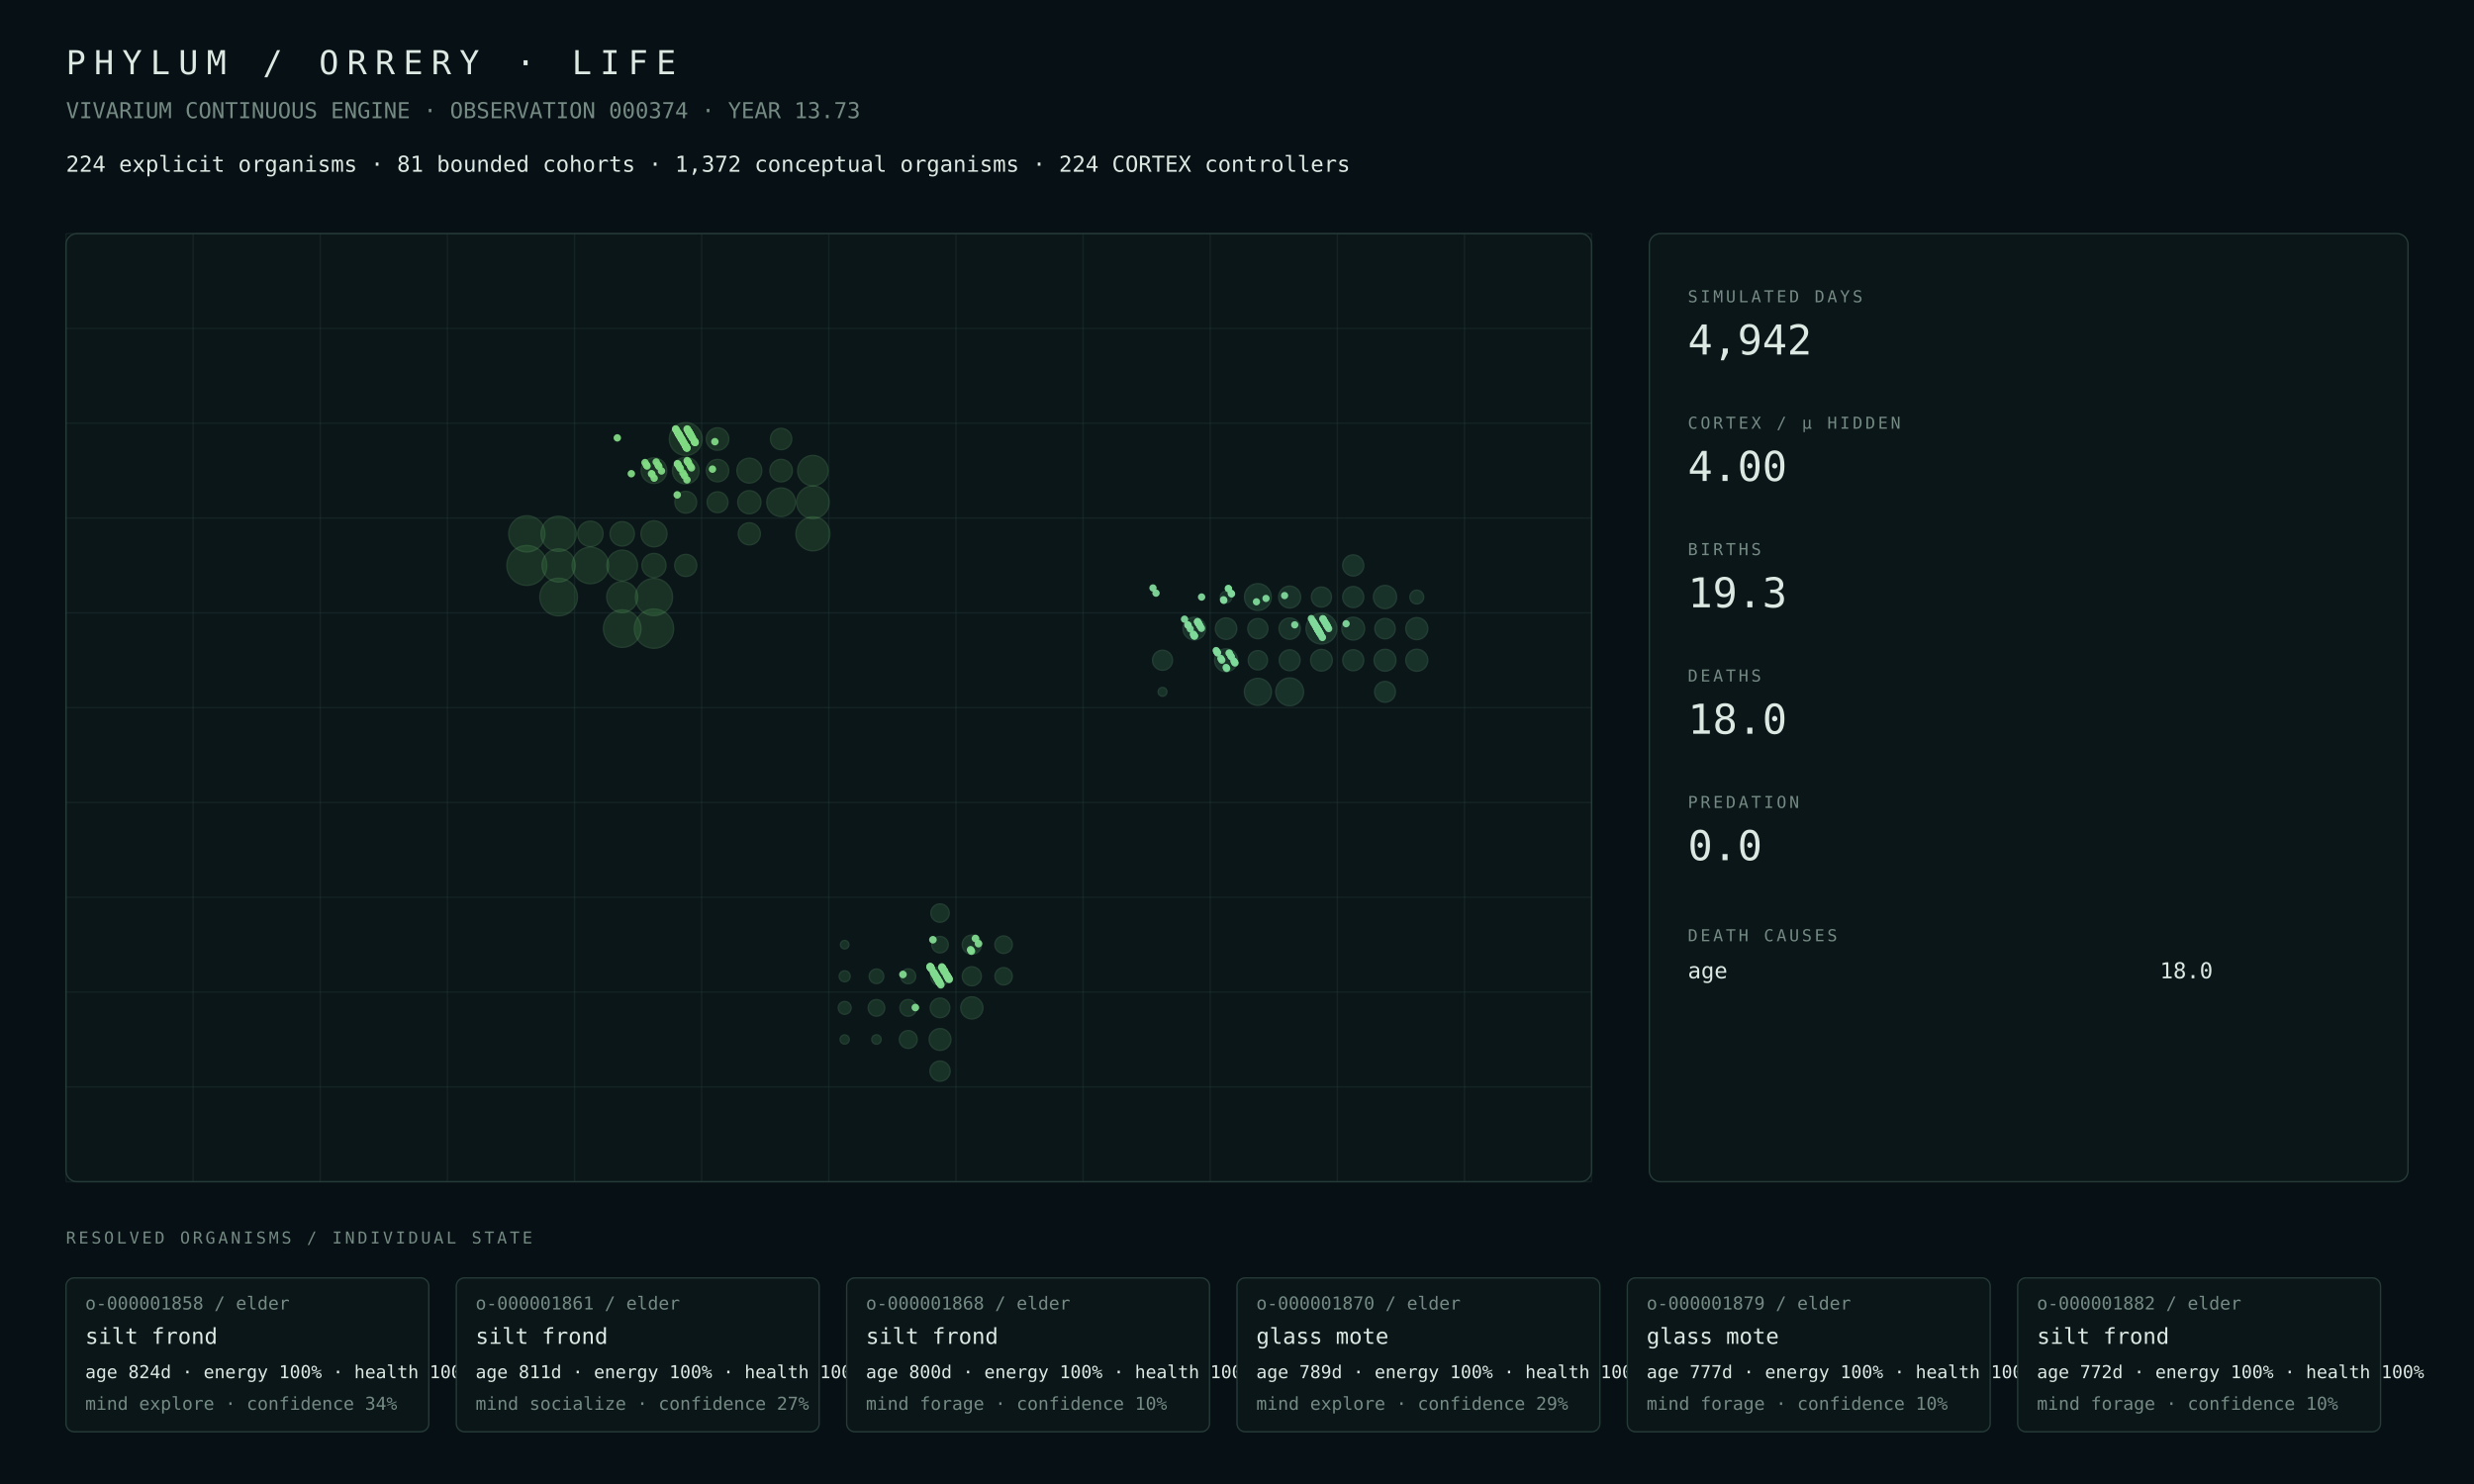
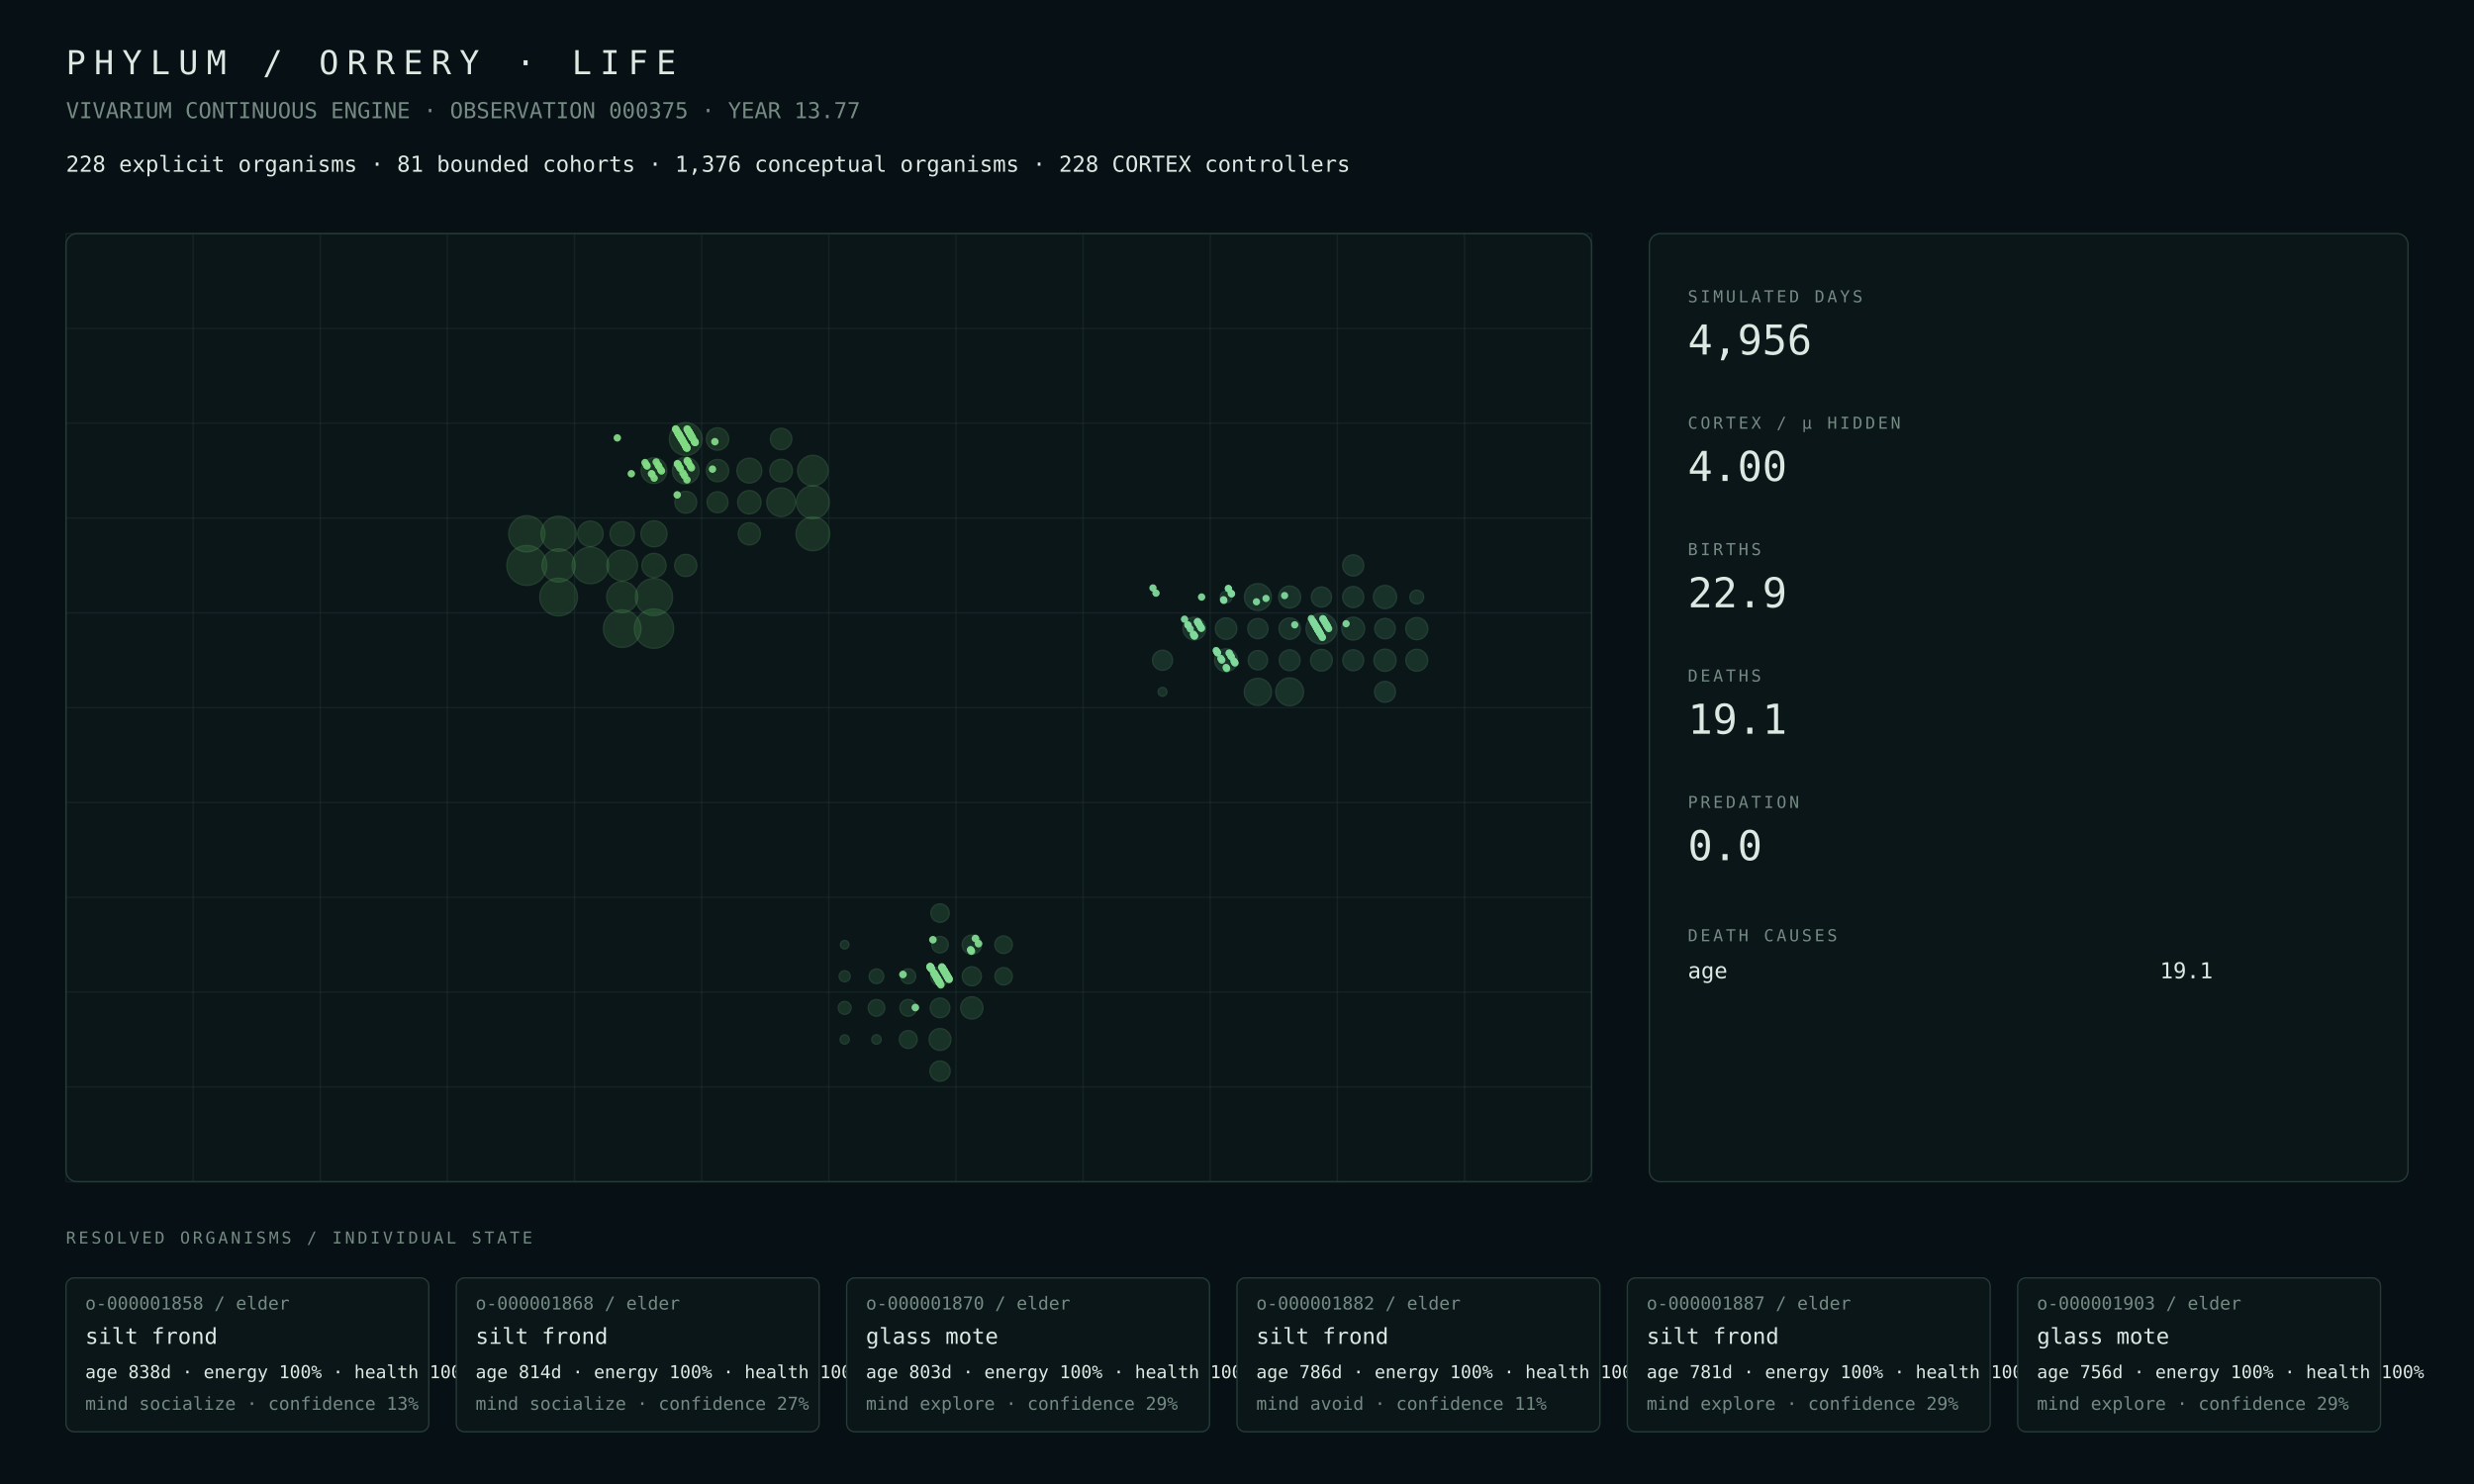
<svg xmlns="http://www.w3.org/2000/svg" width="1800" height="1080" viewBox="0 0 1800 1080">
  <rect width="100%" height="100%" fill="#071014" />
  <style>text{font-family:ui-monospace,SFMono-Regular,Menlo,Consolas,monospace;fill:#dce8e2}.muted{fill:#748a82}.tiny{font-size:13px}.small{font-size:16px}.label{font-size:12px;letter-spacing:2px}.metric{font-size:30px}.title{font-size:24px;letter-spacing:6px}.panel{fill:#0b1619;stroke:#263b38;stroke-width:1}.line{stroke:#263b38;stroke-width:1}</style>
  <text x="48" y="54" class="title">PHYLUM / ORRERY · LIFE</text>
-   <text x="48" y="86" class="muted small">VIVARIUM CONTINUOUS ENGINE · OBSERVATION 000374 · YEAR 13.73</text>
-   <text x="48" y="125" class="small">224 explicit organisms · 81 bounded cohorts · 1,372 conceptual organisms · 224 CORTEX controllers</text>
+   <text x="48" y="86" class="muted small">VIVARIUM CONTINUOUS ENGINE · OBSERVATION 000375 · YEAR 13.77</text>
+   <text x="48" y="125" class="small">228 explicit organisms · 81 bounded cohorts · 1,376 conceptual organisms · 228 CORTEX controllers</text>
  <rect x="48" y="170" width="1110" height="690" rx="8" class="panel" />
  <line x1="48.0" y1="170" x2="48.0" y2="860" class="line" opacity=".35" />
  <line x1="140.5" y1="170" x2="140.5" y2="860" class="line" opacity=".35" />
  <line x1="233.0" y1="170" x2="233.0" y2="860" class="line" opacity=".35" />
  <line x1="325.5" y1="170" x2="325.5" y2="860" class="line" opacity=".35" />
  <line x1="418.0" y1="170" x2="418.0" y2="860" class="line" opacity=".35" />
  <line x1="510.5" y1="170" x2="510.5" y2="860" class="line" opacity=".35" />
  <line x1="603.0" y1="170" x2="603.0" y2="860" class="line" opacity=".35" />
  <line x1="695.5" y1="170" x2="695.5" y2="860" class="line" opacity=".35" />
  <line x1="788.0" y1="170" x2="788.0" y2="860" class="line" opacity=".35" />
  <line x1="880.5" y1="170" x2="880.5" y2="860" class="line" opacity=".35" />
  <line x1="973.0" y1="170" x2="973.0" y2="860" class="line" opacity=".35" />
  <line x1="1065.5" y1="170" x2="1065.5" y2="860" class="line" opacity=".35" />
  <line x1="1158.0" y1="170" x2="1158.0" y2="860" class="line" opacity=".35" />
  <line x1="48" y1="170.0" x2="1158" y2="170.0" class="line" opacity=".35" />
  <line x1="48" y1="239.0" x2="1158" y2="239.0" class="line" opacity=".35" />
  <line x1="48" y1="308.0" x2="1158" y2="308.0" class="line" opacity=".35" />
  <line x1="48" y1="377.0" x2="1158" y2="377.0" class="line" opacity=".35" />
  <line x1="48" y1="446.0" x2="1158" y2="446.0" class="line" opacity=".35" />
  <line x1="48" y1="515.0" x2="1158" y2="515.0" class="line" opacity=".35" />
  <line x1="48" y1="584.0" x2="1158" y2="584.0" class="line" opacity=".35" />
  <line x1="48" y1="653.0" x2="1158" y2="653.0" class="line" opacity=".35" />
  <line x1="48" y1="722.0" x2="1158" y2="722.0" class="line" opacity=".35" />
  <line x1="48" y1="791.0" x2="1158" y2="791.0" class="line" opacity=".35" />
  <line x1="48" y1="860.0" x2="1158" y2="860.0" class="line" opacity=".35" />
  <circle cx="383.31" cy="411.50" r="14.50" fill="#4a964d" opacity=".22" stroke="#75c778" stroke-width="1" />
  <circle cx="475.81" cy="457.50" r="14.27" fill="#4a964d" opacity=".22" stroke="#75c778" stroke-width="1" />
-   <circle cx="406.44" cy="434.50" r="13.67" fill="#4a964d" opacity=".22" stroke="#75c778" stroke-width="1" />
+   <circle cx="406.44" cy="434.50" r="13.68" fill="#4a964d" opacity=".22" stroke="#75c778" stroke-width="1" />
  <circle cx="452.69" cy="457.50" r="13.62" fill="#4a964d" opacity=".22" stroke="#75c778" stroke-width="1" />
  <circle cx="475.81" cy="434.50" r="13.48" fill="#4a964d" opacity=".22" stroke="#75c778" stroke-width="1" />
-   <circle cx="429.56" cy="411.50" r="13.28" fill="#4a964d" opacity=".22" stroke="#75c778" stroke-width="1" />
-   <circle cx="383.31" cy="388.50" r="13.14" fill="#4a964d" opacity=".22" stroke="#75c778" stroke-width="1" />
-   <circle cx="406.44" cy="388.50" r="12.78" fill="#4a964d" opacity=".22" stroke="#75c778" stroke-width="1" />
-   <circle cx="591.44" cy="388.50" r="12.34" fill="#4a964d" opacity=".22" stroke="#75c778" stroke-width="1" />
-   <circle cx="406.44" cy="411.50" r="12.03" fill="#4a964d" opacity=".22" stroke="#75c778" stroke-width="1" />
-   <circle cx="498.94" cy="319.50" r="11.92" fill="#4a964d" opacity=".22" stroke="#75c778" stroke-width="1" />
-   <circle cx="591.44" cy="365.50" r="11.84" fill="#4a964d" opacity=".22" stroke="#75c778" stroke-width="1" />
-   <circle cx="452.69" cy="434.50" r="11.24" fill="#4a964d" opacity=".22" stroke="#75c778" stroke-width="1" />
-   <circle cx="452.69" cy="411.50" r="11.13" fill="#4a964d" opacity=".22" stroke="#75c778" stroke-width="1" />
-   <circle cx="591.44" cy="342.50" r="11.04" fill="#4a964d" opacity=".22" stroke="#75c778" stroke-width="1" />
-   <circle cx="568.31" cy="365.50" r="10.40" fill="#4a964d" opacity=".22" stroke="#75c778" stroke-width="1" />
-   <circle cx="498.94" cy="342.50" r="9.67" fill="#4a964d" opacity=".22" stroke="#75c778" stroke-width="1" />
-   <circle cx="475.81" cy="388.50" r="9.46" fill="#4a964d" opacity=".22" stroke="#75c778" stroke-width="1" />
-   <circle cx="475.81" cy="342.50" r="9.30" fill="#4a964d" opacity=".22" stroke="#75c778" stroke-width="1" />
-   <circle cx="429.56" cy="388.50" r="9.23" fill="#4a964d" opacity=".22" stroke="#75c778" stroke-width="1" />
-   <circle cx="545.19" cy="342.50" r="9.05" fill="#4a964d" opacity=".22" stroke="#75c778" stroke-width="1" />
-   <circle cx="452.69" cy="388.50" r="8.87" fill="#4a964d" opacity=".22" stroke="#75c778" stroke-width="1" />
-   <circle cx="475.81" cy="411.50" r="8.74" fill="#4a964d" opacity=".22" stroke="#75c778" stroke-width="1" />
-   <circle cx="545.19" cy="365.50" r="8.42" fill="#4a964d" opacity=".22" stroke="#75c778" stroke-width="1" />
-   <circle cx="522.06" cy="319.50" r="8.18" fill="#4a964d" opacity=".22" stroke="#75c778" stroke-width="1" />
-   <circle cx="568.31" cy="342.50" r="8.18" fill="#4a964d" opacity=".22" stroke="#75c778" stroke-width="1" />
-   <circle cx="522.06" cy="342.50" r="8.14" fill="#4a964d" opacity=".22" stroke="#75c778" stroke-width="1" />
-   <circle cx="545.19" cy="388.50" r="8.03" fill="#4a964d" opacity=".22" stroke="#75c778" stroke-width="1" />
-   <circle cx="498.94" cy="411.50" r="8.03" fill="#4a964d" opacity=".22" stroke="#75c778" stroke-width="1" />
+   <circle cx="429.56" cy="411.50" r="13.29" fill="#4a964d" opacity=".22" stroke="#75c778" stroke-width="1" />
+   <circle cx="383.31" cy="388.50" r="13.15" fill="#4a964d" opacity=".22" stroke="#75c778" stroke-width="1" />
+   <circle cx="406.44" cy="388.50" r="12.79" fill="#4a964d" opacity=".22" stroke="#75c778" stroke-width="1" />
+   <circle cx="591.44" cy="388.50" r="12.24" fill="#4a964d" opacity=".22" stroke="#75c778" stroke-width="1" />
+   <circle cx="406.44" cy="411.50" r="12.05" fill="#4a964d" opacity=".22" stroke="#75c778" stroke-width="1" />
+   <circle cx="591.44" cy="365.50" r="11.94" fill="#4a964d" opacity=".22" stroke="#75c778" stroke-width="1" />
+   <circle cx="498.94" cy="319.50" r="11.90" fill="#4a964d" opacity=".22" stroke="#75c778" stroke-width="1" />
+   <circle cx="452.69" cy="434.50" r="11.26" fill="#4a964d" opacity=".22" stroke="#75c778" stroke-width="1" />
+   <circle cx="452.69" cy="411.50" r="11.14" fill="#4a964d" opacity=".22" stroke="#75c778" stroke-width="1" />
+   <circle cx="591.44" cy="342.50" r="11.08" fill="#4a964d" opacity=".22" stroke="#75c778" stroke-width="1" />
+   <circle cx="568.31" cy="365.50" r="10.41" fill="#4a964d" opacity=".22" stroke="#75c778" stroke-width="1" />
+   <circle cx="498.94" cy="342.50" r="9.66" fill="#4a964d" opacity=".22" stroke="#75c778" stroke-width="1" />
+   <circle cx="475.81" cy="388.50" r="9.47" fill="#4a964d" opacity=".22" stroke="#75c778" stroke-width="1" />
+   <circle cx="475.81" cy="342.50" r="9.31" fill="#4a964d" opacity=".22" stroke="#75c778" stroke-width="1" />
+   <circle cx="429.56" cy="388.50" r="9.25" fill="#4a964d" opacity=".22" stroke="#75c778" stroke-width="1" />
+   <circle cx="545.19" cy="342.50" r="9.04" fill="#4a964d" opacity=".22" stroke="#75c778" stroke-width="1" />
+   <circle cx="452.69" cy="388.50" r="8.89" fill="#4a964d" opacity=".22" stroke="#75c778" stroke-width="1" />
+   <circle cx="475.81" cy="411.50" r="8.76" fill="#4a964d" opacity=".22" stroke="#75c778" stroke-width="1" />
+   <circle cx="545.19" cy="365.50" r="8.48" fill="#4a964d" opacity=".22" stroke="#75c778" stroke-width="1" />
+   <circle cx="568.31" cy="342.50" r="8.21" fill="#4a964d" opacity=".22" stroke="#75c778" stroke-width="1" />
+   <circle cx="522.06" cy="319.50" r="8.13" fill="#4a964d" opacity=".22" stroke="#75c778" stroke-width="1" />
+   <circle cx="522.06" cy="342.50" r="8.09" fill="#4a964d" opacity=".22" stroke="#75c778" stroke-width="1" />
+   <circle cx="498.94" cy="411.50" r="8.05" fill="#4a964d" opacity=".22" stroke="#75c778" stroke-width="1" />
+   <circle cx="545.19" cy="388.50" r="8.04" fill="#4a964d" opacity=".22" stroke="#75c778" stroke-width="1" />
  <circle cx="498.94" cy="365.50" r="7.92" fill="#4a964d" opacity=".22" stroke="#75c778" stroke-width="1" />
-   <circle cx="568.31" cy="319.50" r="7.75" fill="#4a964d" opacity=".22" stroke="#75c778" stroke-width="1" />
-   <circle cx="522.06" cy="365.50" r="7.57" fill="#4a964d" opacity=".22" stroke="#75c778" stroke-width="1" />
-   <circle cx="707.06" cy="733.50" r="8.07" fill="#4a9657" opacity=".22" stroke="#75c783" stroke-width="1" />
-   <circle cx="683.94" cy="756.50" r="7.92" fill="#4a9657" opacity=".22" stroke="#75c783" stroke-width="1" />
-   <circle cx="683.94" cy="779.50" r="7.34" fill="#4a9657" opacity=".22" stroke="#75c783" stroke-width="1" />
-   <circle cx="683.94" cy="733.50" r="7.12" fill="#4a9657" opacity=".22" stroke="#75c783" stroke-width="1" />
-   <circle cx="707.06" cy="687.50" r="6.98" fill="#4a9657" opacity=".22" stroke="#75c783" stroke-width="1" />
+   <circle cx="568.31" cy="319.50" r="7.76" fill="#4a964d" opacity=".22" stroke="#75c778" stroke-width="1" />
+   <circle cx="522.06" cy="365.50" r="7.58" fill="#4a964d" opacity=".22" stroke="#75c778" stroke-width="1" />
+   <circle cx="707.06" cy="733.50" r="8.08" fill="#4a9657" opacity=".22" stroke="#75c783" stroke-width="1" />
+   <circle cx="683.94" cy="756.50" r="7.93" fill="#4a9657" opacity=".22" stroke="#75c783" stroke-width="1" />
+   <circle cx="683.94" cy="779.50" r="7.35" fill="#4a9657" opacity=".22" stroke="#75c783" stroke-width="1" />
+   <circle cx="683.94" cy="733.50" r="7.13" fill="#4a9657" opacity=".22" stroke="#75c783" stroke-width="1" />
+   <circle cx="707.06" cy="687.50" r="6.99" fill="#4a9657" opacity=".22" stroke="#75c783" stroke-width="1" />
  <circle cx="707.06" cy="710.50" r="6.93" fill="#4a9657" opacity=".22" stroke="#75c783" stroke-width="1" />
  <circle cx="683.94" cy="710.50" r="6.76" fill="#4a9657" opacity=".22" stroke="#75c783" stroke-width="1" />
-   <circle cx="683.94" cy="664.50" r="6.67" fill="#4a9657" opacity=".22" stroke="#75c783" stroke-width="1" />
+   <circle cx="683.94" cy="664.50" r="6.68" fill="#4a9657" opacity=".22" stroke="#75c783" stroke-width="1" />
  <circle cx="660.81" cy="756.50" r="6.48" fill="#4a9657" opacity=".22" stroke="#75c783" stroke-width="1" />
-   <circle cx="730.19" cy="687.50" r="6.35" fill="#4a9657" opacity=".22" stroke="#75c783" stroke-width="1" />
-   <circle cx="730.19" cy="710.50" r="6.30" fill="#4a9657" opacity=".22" stroke="#75c783" stroke-width="1" />
+   <circle cx="730.19" cy="687.50" r="6.36" fill="#4a9657" opacity=".22" stroke="#75c783" stroke-width="1" />
+   <circle cx="730.19" cy="710.50" r="6.31" fill="#4a9657" opacity=".22" stroke="#75c783" stroke-width="1" />
  <circle cx="660.81" cy="733.50" r="6.07" fill="#4a9657" opacity=".22" stroke="#75c783" stroke-width="1" />
  <circle cx="637.69" cy="733.50" r="6.02" fill="#4a9657" opacity=".22" stroke="#75c783" stroke-width="1" />
  <circle cx="683.94" cy="687.50" r="5.97" fill="#4a9657" opacity=".22" stroke="#75c783" stroke-width="1" />
  <circle cx="660.81" cy="710.50" r="5.42" fill="#4a9657" opacity=".22" stroke="#75c783" stroke-width="1" />
  <circle cx="637.69" cy="710.50" r="5.30" fill="#4a9657" opacity=".22" stroke="#75c783" stroke-width="1" />
  <circle cx="614.56" cy="733.50" r="4.66" fill="#4a9657" opacity=".22" stroke="#75c783" stroke-width="1" />
  <circle cx="614.56" cy="710.50" r="3.99" fill="#4a9657" opacity=".22" stroke="#75c783" stroke-width="1" />
  <circle cx="637.69" cy="756.50" r="3.41" fill="#4a9657" opacity=".22" stroke="#75c783" stroke-width="1" />
  <circle cx="614.56" cy="756.50" r="3.33" fill="#4a9657" opacity=".22" stroke="#75c783" stroke-width="1" />
  <circle cx="614.56" cy="687.50" r="3.07" fill="#4a9657" opacity=".22" stroke="#75c783" stroke-width="1" />
  <circle cx="961.44" cy="457.50" r="11.18" fill="#4a9661" opacity=".22" stroke="#75c78e" stroke-width="1" />
-   <circle cx="938.31" cy="503.50" r="10.11" fill="#4a9661" opacity=".22" stroke="#75c78e" stroke-width="1" />
-   <circle cx="915.19" cy="503.50" r="9.83" fill="#4a9661" opacity=".22" stroke="#75c78e" stroke-width="1" />
-   <circle cx="915.19" cy="434.50" r="9.74" fill="#4a9661" opacity=".22" stroke="#75c78e" stroke-width="1" />
+   <circle cx="938.31" cy="503.50" r="10.12" fill="#4a9661" opacity=".22" stroke="#75c78e" stroke-width="1" />
+   <circle cx="915.19" cy="503.50" r="9.87" fill="#4a9661" opacity=".22" stroke="#75c78e" stroke-width="1" />
+   <circle cx="915.19" cy="434.50" r="9.76" fill="#4a9661" opacity=".22" stroke="#75c78e" stroke-width="1" />
  <circle cx="1007.69" cy="434.50" r="8.43" fill="#4a9661" opacity=".22" stroke="#75c78e" stroke-width="1" />
-   <circle cx="892.06" cy="480.50" r="8.34" fill="#4a9661" opacity=".22" stroke="#75c78e" stroke-width="1" />
-   <circle cx="984.56" cy="457.50" r="8.28" fill="#4a9661" opacity=".22" stroke="#75c78e" stroke-width="1" />
-   <circle cx="868.94" cy="457.50" r="8.24" fill="#4a9661" opacity=".22" stroke="#75c78e" stroke-width="1" />
-   <circle cx="1030.81" cy="457.50" r="8.01" fill="#4a9661" opacity=".22" stroke="#75c78e" stroke-width="1" />
-   <circle cx="1030.81" cy="480.50" r="8.00" fill="#4a9661" opacity=".22" stroke="#75c78e" stroke-width="1" />
-   <circle cx="938.31" cy="434.50" r="7.99" fill="#4a9661" opacity=".22" stroke="#75c78e" stroke-width="1" />
-   <circle cx="1007.69" cy="480.50" r="7.95" fill="#4a9661" opacity=".22" stroke="#75c78e" stroke-width="1" />
-   <circle cx="961.44" cy="480.50" r="7.86" fill="#4a9661" opacity=".22" stroke="#75c78e" stroke-width="1" />
-   <circle cx="892.06" cy="457.50" r="7.78" fill="#4a9661" opacity=".22" stroke="#75c78e" stroke-width="1" />
-   <circle cx="938.31" cy="457.50" r="7.73" fill="#4a9661" opacity=".22" stroke="#75c78e" stroke-width="1" />
+   <circle cx="892.06" cy="480.50" r="8.32" fill="#4a9661" opacity=".22" stroke="#75c78e" stroke-width="1" />
+   <circle cx="984.56" cy="457.50" r="8.29" fill="#4a9661" opacity=".22" stroke="#75c78e" stroke-width="1" />
+   <circle cx="868.94" cy="457.50" r="8.25" fill="#4a9661" opacity=".22" stroke="#75c78e" stroke-width="1" />
+   <circle cx="1007.69" cy="480.50" r="8.05" fill="#4a9661" opacity=".22" stroke="#75c78e" stroke-width="1" />
+   <circle cx="1030.81" cy="457.50" r="8.03" fill="#4a9661" opacity=".22" stroke="#75c78e" stroke-width="1" />
+   <circle cx="938.31" cy="434.50" r="8.00" fill="#4a9661" opacity=".22" stroke="#75c78e" stroke-width="1" />
+   <circle cx="1030.81" cy="480.50" r="7.95" fill="#4a9661" opacity=".22" stroke="#75c78e" stroke-width="1" />
+   <circle cx="961.44" cy="480.50" r="7.87" fill="#4a9661" opacity=".22" stroke="#75c78e" stroke-width="1" />
+   <circle cx="892.06" cy="457.50" r="7.79" fill="#4a9661" opacity=".22" stroke="#75c78e" stroke-width="1" />
+   <circle cx="938.31" cy="457.50" r="7.75" fill="#4a9661" opacity=".22" stroke="#75c78e" stroke-width="1" />
  <circle cx="984.56" cy="411.50" r="7.67" fill="#4a9661" opacity=".22" stroke="#75c78e" stroke-width="1" />
-   <circle cx="984.56" cy="434.50" r="7.65" fill="#4a9661" opacity=".22" stroke="#75c78e" stroke-width="1" />
-   <circle cx="984.56" cy="480.50" r="7.63" fill="#4a9661" opacity=".22" stroke="#75c78e" stroke-width="1" />
-   <circle cx="938.31" cy="480.50" r="7.59" fill="#4a9661" opacity=".22" stroke="#75c78e" stroke-width="1" />
-   <circle cx="1007.69" cy="503.50" r="7.56" fill="#4a9661" opacity=".22" stroke="#75c78e" stroke-width="1" />
-   <circle cx="1007.69" cy="457.50" r="7.41" fill="#4a9661" opacity=".22" stroke="#75c78e" stroke-width="1" />
-   <circle cx="915.19" cy="457.50" r="7.33" fill="#4a9661" opacity=".22" stroke="#75c78e" stroke-width="1" />
-   <circle cx="961.44" cy="434.50" r="7.30" fill="#4a9661" opacity=".22" stroke="#75c78e" stroke-width="1" />
+   <circle cx="984.56" cy="434.50" r="7.66" fill="#4a9661" opacity=".22" stroke="#75c78e" stroke-width="1" />
+   <circle cx="984.56" cy="480.50" r="7.59" fill="#4a9661" opacity=".22" stroke="#75c78e" stroke-width="1" />
+   <circle cx="1007.69" cy="503.50" r="7.58" fill="#4a9661" opacity=".22" stroke="#75c78e" stroke-width="1" />
+   <circle cx="938.31" cy="480.50" r="7.56" fill="#4a9661" opacity=".22" stroke="#75c78e" stroke-width="1" />
+   <circle cx="1007.69" cy="457.50" r="7.43" fill="#4a9661" opacity=".22" stroke="#75c78e" stroke-width="1" />
+   <circle cx="915.19" cy="457.50" r="7.34" fill="#4a9661" opacity=".22" stroke="#75c78e" stroke-width="1" />
+   <circle cx="961.44" cy="434.50" r="7.31" fill="#4a9661" opacity=".22" stroke="#75c78e" stroke-width="1" />
  <circle cx="845.81" cy="480.50" r="7.28" fill="#4a9661" opacity=".22" stroke="#75c78e" stroke-width="1" />
  <circle cx="915.19" cy="480.50" r="7.02" fill="#4a9661" opacity=".22" stroke="#75c78e" stroke-width="1" />
  <circle cx="1030.81" cy="434.50" r="5.01" fill="#4a9661" opacity=".22" stroke="#75c78e" stroke-width="1" />
  <circle cx="892.06" cy="434.50" r="4.22" fill="#4a9661" opacity=".22" stroke="#75c78e" stroke-width="1" />
  <circle cx="845.81" cy="503.50" r="3.20" fill="#4a9661" opacity=".22" stroke="#75c78e" stroke-width="1" />
  <circle cx="678.75" cy="683.91" r="2.77" fill="#81da8f" opacity=".94" />
-   <circle cx="679.20" cy="707.66" r="2.77" fill="#81da8f" opacity=".94" />
  <circle cx="680.23" cy="709.42" r="2.78" fill="#81da8f" opacity=".94" />
  <circle cx="958.03" cy="456.93" r="2.64" fill="#81da9b" opacity=".94" />
-   <circle cx="959.36" cy="459.19" r="2.63" fill="#81da9b" opacity=".94" />
  <circle cx="682.30" cy="712.94" r="2.77" fill="#81da8f" opacity=".94" />
  <circle cx="683.04" cy="714.20" r="2.76" fill="#81da8f" opacity=".94" />
  <circle cx="962.91" cy="450.96" r="2.64" fill="#81da9b" opacity=".94" />
  <circle cx="685.70" cy="704.47" r="2.76" fill="#81da8f" opacity=".94" />
  <circle cx="894.27" cy="475.22" r="2.65" fill="#81da9b" opacity=".94" />
  <circle cx="871.29" cy="452.47" r="2.66" fill="#81da9b" opacity=".94" />
  <circle cx="963.94" cy="452.72" r="2.66" fill="#81da9b" opacity=".94" />
  <circle cx="871.88" cy="453.48" r="2.67" fill="#81da9b" opacity=".94" />
  <circle cx="872.03" cy="453.73" r="2.67" fill="#81da9b" opacity=".94" />
  <circle cx="687.18" cy="706.98" r="2.77" fill="#81da8f" opacity=".94" />
  <circle cx="895.45" cy="477.23" r="2.63" fill="#81da9b" opacity=".94" />
  <circle cx="965.86" cy="455.99" r="2.63" fill="#81da9b" opacity=".94" />
  <circle cx="874.10" cy="457.25" r="2.68" fill="#81da9b" opacity=".94" />
  <circle cx="690.14" cy="712.01" r="2.78" fill="#81da8f" opacity=".94" />
  <circle cx="898.56" cy="482.51" r="2.64" fill="#81da9b" opacity=".94" />
  <circle cx="676.83" cy="703.64" r="2.77" fill="#81da8f" opacity=".94" />
  <circle cx="676.98" cy="703.89" r="2.77" fill="#81da8f" opacity=".94" />
  <circle cx="885.25" cy="474.15" r="2.64" fill="#81da9b" opacity=".94" />
  <circle cx="885.84" cy="475.15" r="2.64" fill="#81da9b" opacity=".94" />
  <circle cx="955.96" cy="453.41" r="2.66" fill="#81da9b" opacity=".94" />
  <circle cx="956.25" cy="453.91" r="2.65" fill="#81da9b" opacity=".94" />
  <circle cx="956.70" cy="454.66" r="2.65" fill="#81da9b" opacity=".94" />
  <circle cx="888.21" cy="479.17" r="2.64" fill="#81da9b" opacity=".94" />
  <circle cx="957.88" cy="456.68" r="2.61" fill="#81da9b" opacity=".94" />
  <circle cx="680.97" cy="710.68" r="2.78" fill="#81da8f" opacity=".94" />
  <circle cx="681.71" cy="711.94" r="2.77" fill="#81da8f" opacity=".94" />
  <circle cx="681.86" cy="712.19" r="2.77" fill="#81da8f" opacity=".94" />
  <circle cx="890.13" cy="436.44" r="2.64" fill="#81da9b" opacity=".94" />
  <circle cx="959.65" cy="459.69" r="2.66" fill="#81da9b" opacity=".94" />
  <circle cx="890.43" cy="436.94" r="2.64" fill="#81da9b" opacity=".94" />
  <circle cx="914.14" cy="437.95" r="2.64" fill="#81da9b" opacity=".94" />
  <circle cx="706.17" cy="691.20" r="2.77" fill="#81da8f" opacity=".94" />
  <circle cx="960.69" cy="461.45" r="2.62" fill="#81da9b" opacity=".94" />
  <circle cx="683.48" cy="714.96" r="2.77" fill="#81da8f" opacity=".94" />
  <circle cx="706.76" cy="692.21" r="2.76" fill="#81da8f" opacity=".94" />
  <circle cx="868.93" cy="462.71" r="2.65" fill="#81da9b" opacity=".94" />
  <circle cx="499.22" cy="325.21" r="2.71" fill="#81da84" opacity=".94" />
  <circle cx="892.50" cy="486.46" r="2.64" fill="#81da9b" opacity=".94" />
  <circle cx="962.46" cy="450.21" r="2.63" fill="#81da9b" opacity=".94" />
  <circle cx="709.71" cy="682.97" r="2.77" fill="#81da8f" opacity=".94" />
  <circle cx="872.18" cy="453.98" r="2.65" fill="#81da9b" opacity=".94" />
  <circle cx="687.48" cy="707.48" r="2.78" fill="#81da8f" opacity=".94" />
  <circle cx="942.00" cy="454.73" r="2.65" fill="#81da9b" opacity=".94" />
  <circle cx="965.27" cy="454.99" r="2.65" fill="#81da9b" opacity=".94" />
  <circle cx="873.21" cy="455.74" r="2.66" fill="#81da9b" opacity=".94" />
  <circle cx="688.95" cy="710.00" r="2.78" fill="#81da8f" opacity=".94" />
  <circle cx="689.10" cy="710.25" r="2.77" fill="#81da8f" opacity=".94" />
  <circle cx="874.25" cy="434.50" r="2.68" fill="#81da9b" opacity=".94" />
  <circle cx="689.40" cy="710.75" r="2.78" fill="#81da8f" opacity=".94" />
  <circle cx="689.99" cy="711.76" r="2.77" fill="#81da8f" opacity=".94" />
  <circle cx="505.14" cy="321.01" r="2.68" fill="#81da84" opacity=".94" />
  <circle cx="690.28" cy="712.26" r="2.77" fill="#81da8f" opacity=".94" />
-   <circle cx="505.43" cy="321.51" r="2.72" fill="#81da84" opacity=".94" />
  <circle cx="690.58" cy="712.76" r="2.77" fill="#81da8f" opacity=".94" />
  <circle cx="505.73" cy="322.01" r="2.71" fill="#81da84" opacity=".94" />
  <circle cx="954.04" cy="450.14" r="2.63" fill="#81da9b" opacity=".94" />
  <circle cx="884.81" cy="473.39" r="2.62" fill="#81da9b" opacity=".94" />
  <circle cx="861.83" cy="450.64" r="2.67" fill="#81da9b" opacity=".94" />
  <circle cx="676.98" cy="703.89" r="2.77" fill="#81da8f" opacity=".94" />
  <circle cx="677.13" cy="704.15" r="2.77" fill="#81da8f" opacity=".94" />
  <circle cx="677.28" cy="704.40" r="2.76" fill="#81da8f" opacity=".94" />
  <circle cx="885.70" cy="474.90" r="2.64" fill="#81da9b" opacity=".94" />
  <circle cx="492.72" cy="360.15" r="2.73" fill="#81da84" opacity=".94" />
  <circle cx="493.02" cy="314.65" r="2.71" fill="#81da84" opacity=".94" />
  <circle cx="493.16" cy="314.91" r="2.69" fill="#81da84" opacity=".94" />
  <circle cx="493.61" cy="315.66" r="2.71" fill="#81da84" opacity=".94" />
  <circle cx="493.75" cy="315.91" r="2.70" fill="#81da84" opacity=".94" />
  <circle cx="493.90" cy="316.16" r="2.71" fill="#81da84" opacity=".94" />
  <circle cx="494.05" cy="316.41" r="2.72" fill="#81da84" opacity=".94" />
  <circle cx="864.20" cy="454.66" r="2.65" fill="#81da9b" opacity=".94" />
  <circle cx="679.35" cy="707.92" r="2.77" fill="#81da8f" opacity=".94" />
  <circle cx="864.49" cy="455.17" r="2.65" fill="#81da9b" opacity=".94" />
  <circle cx="957.14" cy="455.42" r="2.66" fill="#81da9b" opacity=".94" />
  <circle cx="494.94" cy="340.92" r="2.71" fill="#81da84" opacity=".94" />
  <circle cx="656.96" cy="709.17" r="2.78" fill="#81da8f" opacity=".94" />
  <circle cx="934.61" cy="433.42" r="2.64" fill="#81da9b" opacity=".94" />
  <circle cx="449.13" cy="318.68" r="2.70" fill="#81da84" opacity=".94" />
  <circle cx="958.03" cy="456.93" r="2.64" fill="#81da9b" opacity=".94" />
  <circle cx="495.68" cy="319.18" r="2.71" fill="#81da84" opacity=".94" />
  <circle cx="888.95" cy="480.43" r="2.64" fill="#81da9b" opacity=".94" />
  <circle cx="495.97" cy="319.68" r="2.73" fill="#81da84" opacity=".94" />
  <circle cx="958.62" cy="457.93" r="2.63" fill="#81da9b" opacity=".94" />
  <circle cx="958.77" cy="458.18" r="2.64" fill="#81da9b" opacity=".94" />
  <circle cx="958.92" cy="458.44" r="2.61" fill="#81da9b" opacity=".94" />
  <circle cx="496.71" cy="320.94" r="2.72" fill="#81da84" opacity=".94" />
  <circle cx="681.86" cy="712.19" r="2.77" fill="#81da8f" opacity=".94" />
  <circle cx="520.13" cy="321.44" r="2.72" fill="#81da84" opacity=".94" />
  <circle cx="682.15" cy="712.69" r="2.76" fill="#81da8f" opacity=".94" />
  <circle cx="474.32" cy="345.20" r="2.69" fill="#81da84" opacity=".94" />
  <circle cx="682.60" cy="713.45" r="2.78" fill="#81da8f" opacity=".94" />
  <circle cx="498.04" cy="346.20" r="2.70" fill="#81da84" opacity=".94" />
  <circle cx="683.48" cy="714.96" r="2.76" fill="#81da8f" opacity=".94" />
  <circle cx="498.63" cy="324.21" r="2.71" fill="#81da84" opacity=".94" />
  <circle cx="683.78" cy="715.46" r="2.77" fill="#81da8f" opacity=".94" />
  <circle cx="498.93" cy="324.71" r="2.70" fill="#81da84" opacity=".94" />
  <circle cx="475.95" cy="347.96" r="2.70" fill="#81da84" opacity=".94" />
  <circle cx="499.22" cy="325.21" r="2.72" fill="#81da84" opacity=".94" />
  <circle cx="499.37" cy="325.46" r="2.73" fill="#81da84" opacity=".94" />
  <circle cx="684.52" cy="716.71" r="2.76" fill="#81da8f" opacity=".94" />
  <circle cx="499.67" cy="325.97" r="2.71" fill="#81da84" opacity=".94" />
  <circle cx="499.81" cy="349.22" r="2.72" fill="#81da84" opacity=".94" />
  <circle cx="499.96" cy="312.21" r="2.73" fill="#81da84" opacity=".94" />
  <circle cx="962.61" cy="450.46" r="2.63" fill="#81da9b" opacity=".94" />
  <circle cx="685.26" cy="703.71" r="2.76" fill="#81da8f" opacity=".94" />
  <circle cx="500.41" cy="335.96" r="2.71" fill="#81da84" opacity=".94" />
  <circle cx="477.43" cy="336.21" r="2.70" fill="#81da84" opacity=".94" />
  <circle cx="685.70" cy="704.47" r="2.76" fill="#81da8f" opacity=".94" />
  <circle cx="685.85" cy="704.72" r="2.78" fill="#81da8f" opacity=".94" />
  <circle cx="501.00" cy="313.97" r="2.69" fill="#81da84" opacity=".94" />
  <circle cx="501.15" cy="314.22" r="2.70" fill="#81da84" opacity=".94" />
  <circle cx="871.29" cy="452.47" r="2.66" fill="#81da9b" opacity=".94" />
  <circle cx="501.44" cy="314.72" r="2.70" fill="#81da84" opacity=".94" />
  <circle cx="501.59" cy="314.97" r="2.70" fill="#81da84" opacity=".94" />
  <circle cx="686.74" cy="706.23" r="2.77" fill="#81da8f" opacity=".94" />
  <circle cx="478.76" cy="338.48" r="2.72" fill="#81da84" opacity=".94" />
  <circle cx="502.03" cy="315.73" r="2.70" fill="#81da84" opacity=".94" />
  <circle cx="502.18" cy="315.98" r="2.71" fill="#81da84" opacity=".94" />
  <circle cx="502.33" cy="339.23" r="2.72" fill="#81da84" opacity=".94" />
  <circle cx="502.48" cy="316.48" r="2.71" fill="#81da84" opacity=".94" />
  <circle cx="895.75" cy="431.73" r="2.64" fill="#81da9b" opacity=".94" />
  <circle cx="895.90" cy="477.99" r="2.65" fill="#7fda9a" opacity=".94" />
  <circle cx="896.04" cy="432.24" r="2.65" fill="#81da9b" opacity=".94" />
  <circle cx="503.07" cy="340.49" r="2.71" fill="#81da84" opacity=".94" />
  <circle cx="503.21" cy="317.74" r="2.73" fill="#81da84" opacity=".94" />
  <circle cx="965.86" cy="455.99" r="2.63" fill="#81da9b" opacity=".94" />
  <circle cx="688.51" cy="709.24" r="2.78" fill="#81da8f" opacity=".94" />
  <circle cx="503.66" cy="318.49" r="2.70" fill="#81da84" opacity=".94" />
  <circle cx="711.93" cy="686.75" r="2.77" fill="#81da8f" opacity=".94" />
  <circle cx="503.95" cy="319.00" r="2.69" fill="#81da84" opacity=".94" />
  <circle cx="665.98" cy="733.25" r="2.77" fill="#81da8f" opacity=".94" />
  <circle cx="966.75" cy="457.50" r="2.61" fill="#81da9b" opacity=".94" />
  <circle cx="481.27" cy="342.75" r="2.70" fill="#81da84" opacity=".94" />
  <circle cx="897.67" cy="481.00" r="2.65" fill="#7eda9a" opacity=".94" />
  <circle cx="689.69" cy="711.25" r="2.76" fill="#81da8f" opacity=".94" />
  <circle cx="921.09" cy="435.50" r="2.64" fill="#81da9b" opacity=".94" />
  <circle cx="689.99" cy="711.76" r="2.77" fill="#81da8f" opacity=".94" />
-   <circle cx="898.26" cy="482.01" r="2.64" fill="#7eda9a" opacity=".94" />
+   <circle cx="898.26" cy="482.01" r="2.64" fill="#7fda9a" opacity=".94" />
  <circle cx="505.28" cy="321.26" r="2.69" fill="#81da84" opacity=".94" />
  <circle cx="505.43" cy="321.51" r="2.71" fill="#81da84" opacity=".94" />
  <circle cx="459.33" cy="344.76" r="2.71" fill="#81da84" opacity=".94" />
  <circle cx="505.73" cy="322.01" r="2.72" fill="#81da84" opacity=".94" />
  <circle cx="491.54" cy="312.14" r="2.71" fill="#81da84" opacity=".94" />
  <circle cx="676.69" cy="703.39" r="2.76" fill="#81da8f" opacity=".94" />
  <circle cx="491.83" cy="312.64" r="2.72" fill="#81da84" opacity=".94" />
  <circle cx="838.86" cy="427.89" r="2.66" fill="#81da9b" opacity=".94" />
  <circle cx="677.13" cy="704.15" r="2.78" fill="#81da8f" opacity=".94" />
  <circle cx="492.28" cy="313.40" r="2.71" fill="#81da84" opacity=".94" />
  <circle cx="469.30" cy="336.65" r="2.70" fill="#81da84" opacity=".94" />
  <circle cx="955.07" cy="451.90" r="2.63" fill="#81da9b" opacity=".94" />
  <circle cx="677.72" cy="705.15" r="2.78" fill="#81da8f" opacity=".94" />
  <circle cx="492.87" cy="337.40" r="2.71" fill="#81da84" opacity=".94" />
  <circle cx="955.52" cy="452.65" r="2.65" fill="#81da9b" opacity=".94" />
  <circle cx="493.16" cy="337.91" r="2.71" fill="#81da84" opacity=".94" />
  <circle cx="493.31" cy="338.16" r="2.71" fill="#81da84" opacity=".94" />
  <circle cx="470.33" cy="338.41" r="2.70" fill="#81da84" opacity=".94" />
  <circle cx="493.61" cy="315.66" r="2.71" fill="#81da84" opacity=".94" />
  <circle cx="979.38" cy="453.91" r="2.64" fill="#81da9b" opacity=".94" />
  <circle cx="470.78" cy="339.16" r="2.70" fill="#81da84" opacity=".94" />
  <circle cx="494.05" cy="316.41" r="2.69" fill="#81da84" opacity=".94" />
  <circle cx="841.07" cy="431.66" r="2.67" fill="#81da9b" opacity=".94" />
  <circle cx="494.35" cy="339.92" r="2.70" fill="#81da84" opacity=".94" />
  <circle cx="494.49" cy="317.17" r="2.71" fill="#81da84" opacity=".94" />
  <circle cx="494.64" cy="317.42" r="2.72" fill="#81da84" opacity=".94" />
  <circle cx="679.79" cy="708.67" r="2.78" fill="#80da8f" opacity=".94" />
  <circle cx="957.44" cy="455.92" r="2.65" fill="#81da9b" opacity=".94" />
  <circle cx="495.08" cy="318.17" r="2.69" fill="#81da84" opacity=".94" />
  <circle cx="518.36" cy="341.42" r="2.71" fill="#81da84" opacity=".94" />
  <circle cx="495.38" cy="318.68" r="2.70" fill="#81da84" opacity=".94" />
-   <circle cx="958.03" cy="456.93" r="2.65" fill="#80da9b" opacity=".94" />
+   <circle cx="958.03" cy="456.93" r="2.65" fill="#81da9b" opacity=".94" />
  <circle cx="680.68" cy="710.18" r="2.77" fill="#80da8f" opacity=".94" />
-   <circle cx="495.82" cy="319.43" r="2.72" fill="#80da83" opacity=".94" />
+   <circle cx="495.82" cy="319.43" r="2.72" fill="#81da84" opacity=".94" />
  <circle cx="865.97" cy="457.68" r="2.62" fill="#81da9b" opacity=".94" />
-   <circle cx="496.12" cy="319.93" r="2.69" fill="#80da83" opacity=".94" />
+   <circle cx="496.12" cy="319.93" r="2.69" fill="#81da84" opacity=".94" />
  <circle cx="958.77" cy="458.18" r="2.64" fill="#80da9b" opacity=".94" />
-   <circle cx="958.92" cy="458.44" r="2.62" fill="#7fda9b" opacity=".94" />
-   <circle cx="681.56" cy="711.69" r="2.78" fill="#7fda8e" opacity=".94" />
-   <circle cx="959.21" cy="458.94" r="2.65" fill="#7fda9a" opacity=".94" />
-   <circle cx="496.86" cy="344.19" r="2.71" fill="#7fda82" opacity=".94" />
-   <circle cx="959.51" cy="459.44" r="2.63" fill="#7fda9a" opacity=".94" />
-   <circle cx="474.03" cy="344.69" r="2.70" fill="#7fda82" opacity=".94" />
-   <circle cx="497.30" cy="321.94" r="2.72" fill="#7fda82" opacity=".94" />
+   <circle cx="958.92" cy="458.44" r="2.62" fill="#80da9b" opacity=".94" />
+   <circle cx="681.56" cy="711.69" r="2.78" fill="#7fda8f" opacity=".94" />
+   <circle cx="959.21" cy="458.94" r="2.65" fill="#80da9b" opacity=".94" />
+   <circle cx="496.86" cy="344.19" r="2.71" fill="#80da83" opacity=".94" />
+   <circle cx="959.51" cy="459.44" r="2.63" fill="#7fda9b" opacity=".94" />
+   <circle cx="474.03" cy="344.69" r="2.70" fill="#80da83" opacity=".94" />
+   <circle cx="497.30" cy="321.94" r="2.72" fill="#80da83" opacity=".94" />
  <circle cx="497.45" cy="322.20" r="2.70" fill="#80da83" opacity=".94" />
  <circle cx="960.10" cy="460.45" r="2.64" fill="#7fda9a" opacity=".94" />
-   <circle cx="960.25" cy="460.70" r="2.65" fill="#7eda9a" opacity=".94" />
-   <circle cx="960.39" cy="460.95" r="2.64" fill="#7eda9a" opacity=".94" />
+   <circle cx="960.25" cy="460.70" r="2.65" fill="#7fda9a" opacity=".94" />
+   <circle cx="960.39" cy="460.95" r="2.64" fill="#7fda9a" opacity=".94" />
  <circle cx="498.04" cy="323.20" r="2.70" fill="#7fda82" opacity=".94" />
-   <circle cx="868.19" cy="461.45" r="2.65" fill="#7fda9a" opacity=".94" />
-   <circle cx="683.34" cy="714.70" r="2.78" fill="#7eda8e" opacity=".94" />
-   <circle cx="960.98" cy="461.96" r="2.63" fill="#7eda99" opacity=".94" />
-   <circle cx="868.63" cy="462.21" r="2.67" fill="#7fda9a" opacity=".94" />
-   <circle cx="868.78" cy="462.46" r="2.67" fill="#7fda9a" opacity=".94" />
+   <circle cx="868.19" cy="461.45" r="2.65" fill="#80da9b" opacity=".94" />
+   <circle cx="683.34" cy="714.70" r="2.78" fill="#7fda8e" opacity=".94" />
+   <circle cx="960.98" cy="461.96" r="2.63" fill="#7eda9a" opacity=".94" />
+   <circle cx="868.63" cy="462.21" r="2.67" fill="#80da9b" opacity=".94" />
+   <circle cx="868.78" cy="462.46" r="2.67" fill="#7fda9b" opacity=".94" />
  <circle cx="892.05" cy="485.71" r="2.64" fill="#7cd998" opacity=".94" />
  <circle cx="869.08" cy="462.96" r="2.66" fill="#7fda9a" opacity=".94" />
-   <circle cx="499.22" cy="325.21" r="2.72" fill="#7eda81" opacity=".94" />
-   <circle cx="961.87" cy="463.46" r="2.63" fill="#7ed999" opacity=".94" />
-   <circle cx="499.52" cy="325.71" r="2.70" fill="#7eda81" opacity=".94" />
-   <circle cx="962.17" cy="463.97" r="2.65" fill="#7ed999" opacity=".94" />
-   <circle cx="499.81" cy="326.22" r="2.69" fill="#7eda81" opacity=".94" />
+   <circle cx="499.22" cy="325.21" r="2.72" fill="#7fda82" opacity=".94" />
+   <circle cx="961.87" cy="463.46" r="2.63" fill="#7eda9a" opacity=".94" />
+   <circle cx="499.52" cy="325.71" r="2.70" fill="#7fda82" opacity=".94" />
+   <circle cx="962.17" cy="463.97" r="2.65" fill="#7eda99" opacity=".94" />
+   <circle cx="499.81" cy="326.22" r="2.69" fill="#7fda82" opacity=".94" />
  <circle cx="499.96" cy="335.21" r="2.72" fill="#7eda81" opacity=".94" />
-   <circle cx="500.11" cy="312.46" r="2.69" fill="#7eda81" opacity=".94" />
-   <circle cx="500.26" cy="312.71" r="2.72" fill="#7eda81" opacity=".94" />
+   <circle cx="500.11" cy="312.46" r="2.69" fill="#7fda82" opacity=".94" />
+   <circle cx="500.26" cy="312.71" r="2.72" fill="#7fda82" opacity=".94" />
  <circle cx="500.41" cy="335.96" r="2.72" fill="#7eda81" opacity=".94" />
-   <circle cx="893.68" cy="428.21" r="2.64" fill="#7eda99" opacity=".94" />
-   <circle cx="893.83" cy="428.47" r="2.63" fill="#7eda99" opacity=".94" />
-   <circle cx="500.85" cy="313.72" r="2.71" fill="#7eda81" opacity=".94" />
+   <circle cx="893.68" cy="428.21" r="2.64" fill="#7eda9a" opacity=".94" />
+   <circle cx="893.83" cy="428.47" r="2.63" fill="#7eda9a" opacity=".94" />
+   <circle cx="500.85" cy="313.72" r="2.71" fill="#7fda82" opacity=".94" />
  <circle cx="501.00" cy="336.97" r="2.73" fill="#7eda81" opacity=".94" />
-   <circle cx="963.65" cy="452.22" r="2.63" fill="#7dd999" opacity=".94" />
+   <circle cx="963.65" cy="452.22" r="2.63" fill="#7ed999" opacity=".94" />
  <circle cx="894.42" cy="475.47" r="2.62" fill="#7cd998" opacity=".94" />
  <circle cx="501.44" cy="314.72" r="2.72" fill="#7eda81" opacity=".94" />
  <circle cx="501.59" cy="314.97" r="2.72" fill="#7eda81" opacity=".94" />
  <circle cx="686.74" cy="706.23" r="2.78" fill="#7eda8d" opacity=".94" />
  <circle cx="501.88" cy="315.48" r="2.70" fill="#7eda81" opacity=".94" />
-   <circle cx="687.03" cy="706.73" r="2.78" fill="#7ed98d" opacity=".94" />
+   <circle cx="687.03" cy="706.73" r="2.78" fill="#7eda8d" opacity=".94" />
  <circle cx="964.68" cy="453.98" r="2.63" fill="#7dd999" opacity=".94" />
-   <circle cx="502.33" cy="316.23" r="2.72" fill="#7ed981" opacity=".94" />
-   <circle cx="479.35" cy="339.48" r="2.70" fill="#7ed981" opacity=".94" />
+   <circle cx="502.33" cy="316.23" r="2.72" fill="#7eda81" opacity=".94" />
+   <circle cx="479.35" cy="339.48" r="2.70" fill="#7eda81" opacity=".94" />
  <circle cx="965.12" cy="454.73" r="2.64" fill="#7dd999" opacity=".94" />
-   <circle cx="502.77" cy="316.99" r="2.72" fill="#7dd981" opacity=".94" />
-   <circle cx="872.92" cy="455.24" r="2.67" fill="#7dd999" opacity=".94" />
+   <circle cx="502.77" cy="316.99" r="2.72" fill="#7ed981" opacity=".94" />
+   <circle cx="872.92" cy="455.24" r="2.67" fill="#7ed999" opacity=".94" />
+   <circle cx="688.07" cy="708.49" r="2.77" fill="#7ed98d" opacity=".94" />
+   <circle cx="688.21" cy="708.74" r="2.77" fill="#7ed98d" opacity=".94" />
+   <circle cx="503.36" cy="317.99" r="2.69" fill="#7dd981" opacity=".94" />
+   <circle cx="503.51" cy="318.24" r="2.72" fill="#7dd981" opacity=".94" />
+   <circle cx="873.66" cy="456.49" r="2.65" fill="#7dd999" opacity=".94" />
+   <circle cx="480.68" cy="341.75" r="2.70" fill="#7dd980" opacity=".94" />
+   <circle cx="873.95" cy="457.00" r="2.65" fill="#7dd999" opacity=".94" />
  <rect x="1200" y="170" width="552" height="690" rx="8" class="panel" />
  <text x="1228" y="220" class="muted label">SIMULATED DAYS</text>
-   <text x="1228" y="258" class="metric">4,942</text>
+   <text x="1228" y="258" class="metric">4,956</text>
  <text x="1228" y="312" class="muted label">CORTEX / μ HIDDEN</text>
  <text x="1228" y="350" class="metric">4.00</text>
  <text x="1228" y="404" class="muted label">BIRTHS</text>
-   <text x="1228" y="442" class="metric">19.3</text>
+   <text x="1228" y="442" class="metric">22.9</text>
  <text x="1228" y="496" class="muted label">DEATHS</text>
-   <text x="1228" y="534" class="metric">18.0</text>
+   <text x="1228" y="534" class="metric">19.1</text>
  <text x="1228" y="588" class="muted label">PREDATION</text>
  <text x="1228" y="626" class="metric">0.0</text>
  <text x="1228" y="685" class="muted label">DEATH CAUSES</text>
  <text x="1228" y="712" class="small">age               </text>
-   <text x="1610" y="712" class="small" text-anchor="end">18.0</text>
+   <text x="1610" y="712" class="small" text-anchor="end">19.1</text>
  <text x="48" y="905" class="muted label">RESOLVED ORGANISMS / INDIVIDUAL STATE</text>
  <rect x="48" y="930" width="264" height="112" rx="6" class="panel" />
  <text x="62" y="953" class="tiny muted">o-000001858 / elder</text>
  <text x="62" y="978" class="small">silt frond</text>
-   <text x="62" y="1003" class="tiny">age 824d · energy 100% · health 100%</text>
-   <text x="62" y="1026" class="tiny muted">mind explore · confidence 34%</text>
+   <text x="62" y="1003" class="tiny">age 838d · energy 100% · health 100%</text>
+   <text x="62" y="1026" class="tiny muted">mind socialize · confidence 13%</text>
  <rect x="332" y="930" width="264" height="112" rx="6" class="panel" />
-   <text x="346" y="953" class="tiny muted">o-000001861 / elder</text>
+   <text x="346" y="953" class="tiny muted">o-000001868 / elder</text>
  <text x="346" y="978" class="small">silt frond</text>
-   <text x="346" y="1003" class="tiny">age 811d · energy 100% · health 100%</text>
+   <text x="346" y="1003" class="tiny">age 814d · energy 100% · health 100%</text>
  <text x="346" y="1026" class="tiny muted">mind socialize · confidence 27%</text>
  <rect x="616" y="930" width="264" height="112" rx="6" class="panel" />
-   <text x="630" y="953" class="tiny muted">o-000001868 / elder</text>
-   <text x="630" y="978" class="small">silt frond</text>
-   <text x="630" y="1003" class="tiny">age 800d · energy 100% · health 100%</text>
-   <text x="630" y="1026" class="tiny muted">mind forage · confidence 10%</text>
+   <text x="630" y="953" class="tiny muted">o-000001870 / elder</text>
+   <text x="630" y="978" class="small">glass mote</text>
+   <text x="630" y="1003" class="tiny">age 803d · energy 100% · health 100%</text>
+   <text x="630" y="1026" class="tiny muted">mind explore · confidence 29%</text>
  <rect x="900" y="930" width="264" height="112" rx="6" class="panel" />
-   <text x="914" y="953" class="tiny muted">o-000001870 / elder</text>
-   <text x="914" y="978" class="small">glass mote</text>
-   <text x="914" y="1003" class="tiny">age 789d · energy 100% · health 100%</text>
-   <text x="914" y="1026" class="tiny muted">mind explore · confidence 29%</text>
+   <text x="914" y="953" class="tiny muted">o-000001882 / elder</text>
+   <text x="914" y="978" class="small">silt frond</text>
+   <text x="914" y="1003" class="tiny">age 786d · energy 100% · health 100%</text>
+   <text x="914" y="1026" class="tiny muted">mind avoid · confidence 11%</text>
  <rect x="1184" y="930" width="264" height="112" rx="6" class="panel" />
-   <text x="1198" y="953" class="tiny muted">o-000001879 / elder</text>
-   <text x="1198" y="978" class="small">glass mote</text>
-   <text x="1198" y="1003" class="tiny">age 777d · energy 100% · health 100%</text>
-   <text x="1198" y="1026" class="tiny muted">mind forage · confidence 10%</text>
+   <text x="1198" y="953" class="tiny muted">o-000001887 / elder</text>
+   <text x="1198" y="978" class="small">silt frond</text>
+   <text x="1198" y="1003" class="tiny">age 781d · energy 100% · health 100%</text>
+   <text x="1198" y="1026" class="tiny muted">mind explore · confidence 29%</text>
  <rect x="1468" y="930" width="264" height="112" rx="6" class="panel" />
-   <text x="1482" y="953" class="tiny muted">o-000001882 / elder</text>
-   <text x="1482" y="978" class="small">silt frond</text>
-   <text x="1482" y="1003" class="tiny">age 772d · energy 100% · health 100%</text>
-   <text x="1482" y="1026" class="tiny muted">mind forage · confidence 10%</text>
+   <text x="1482" y="953" class="tiny muted">o-000001903 / elder</text>
+   <text x="1482" y="978" class="small">glass mote</text>
+   <text x="1482" y="1003" class="tiny">age 756d · energy 100% · health 100%</text>
+   <text x="1482" y="1026" class="tiny muted">mind explore · confidence 29%</text>
</svg>
